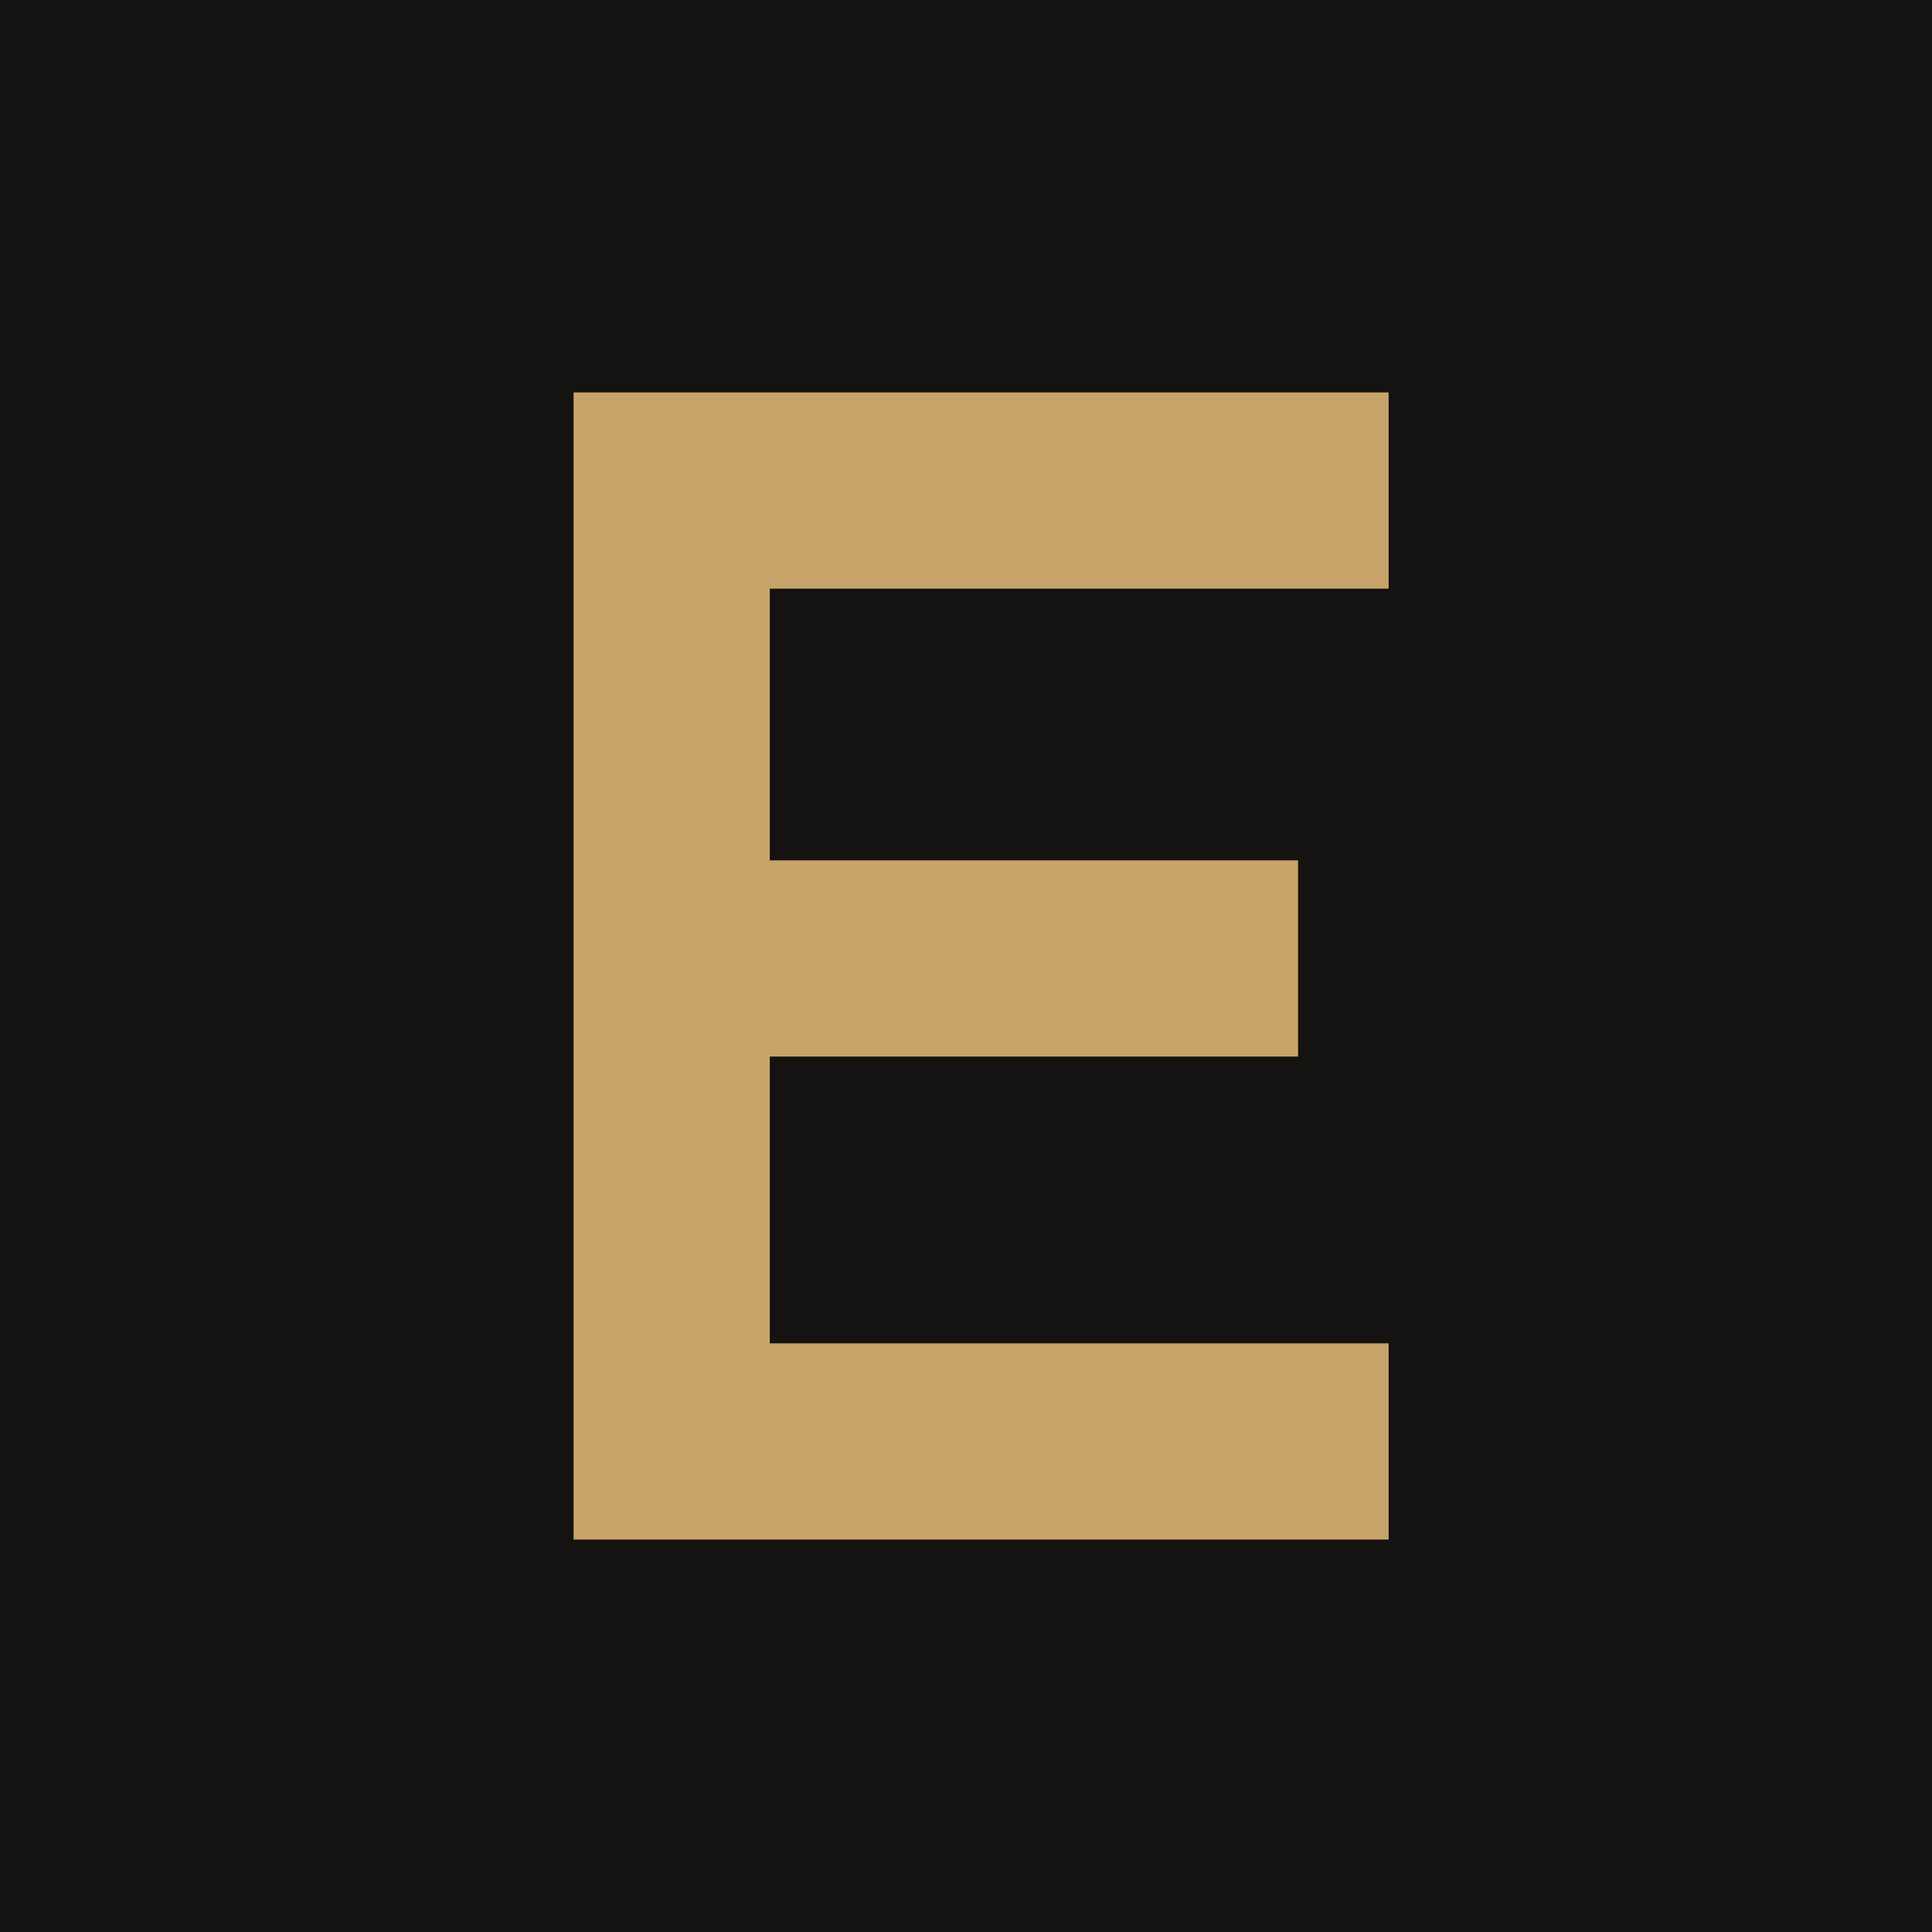
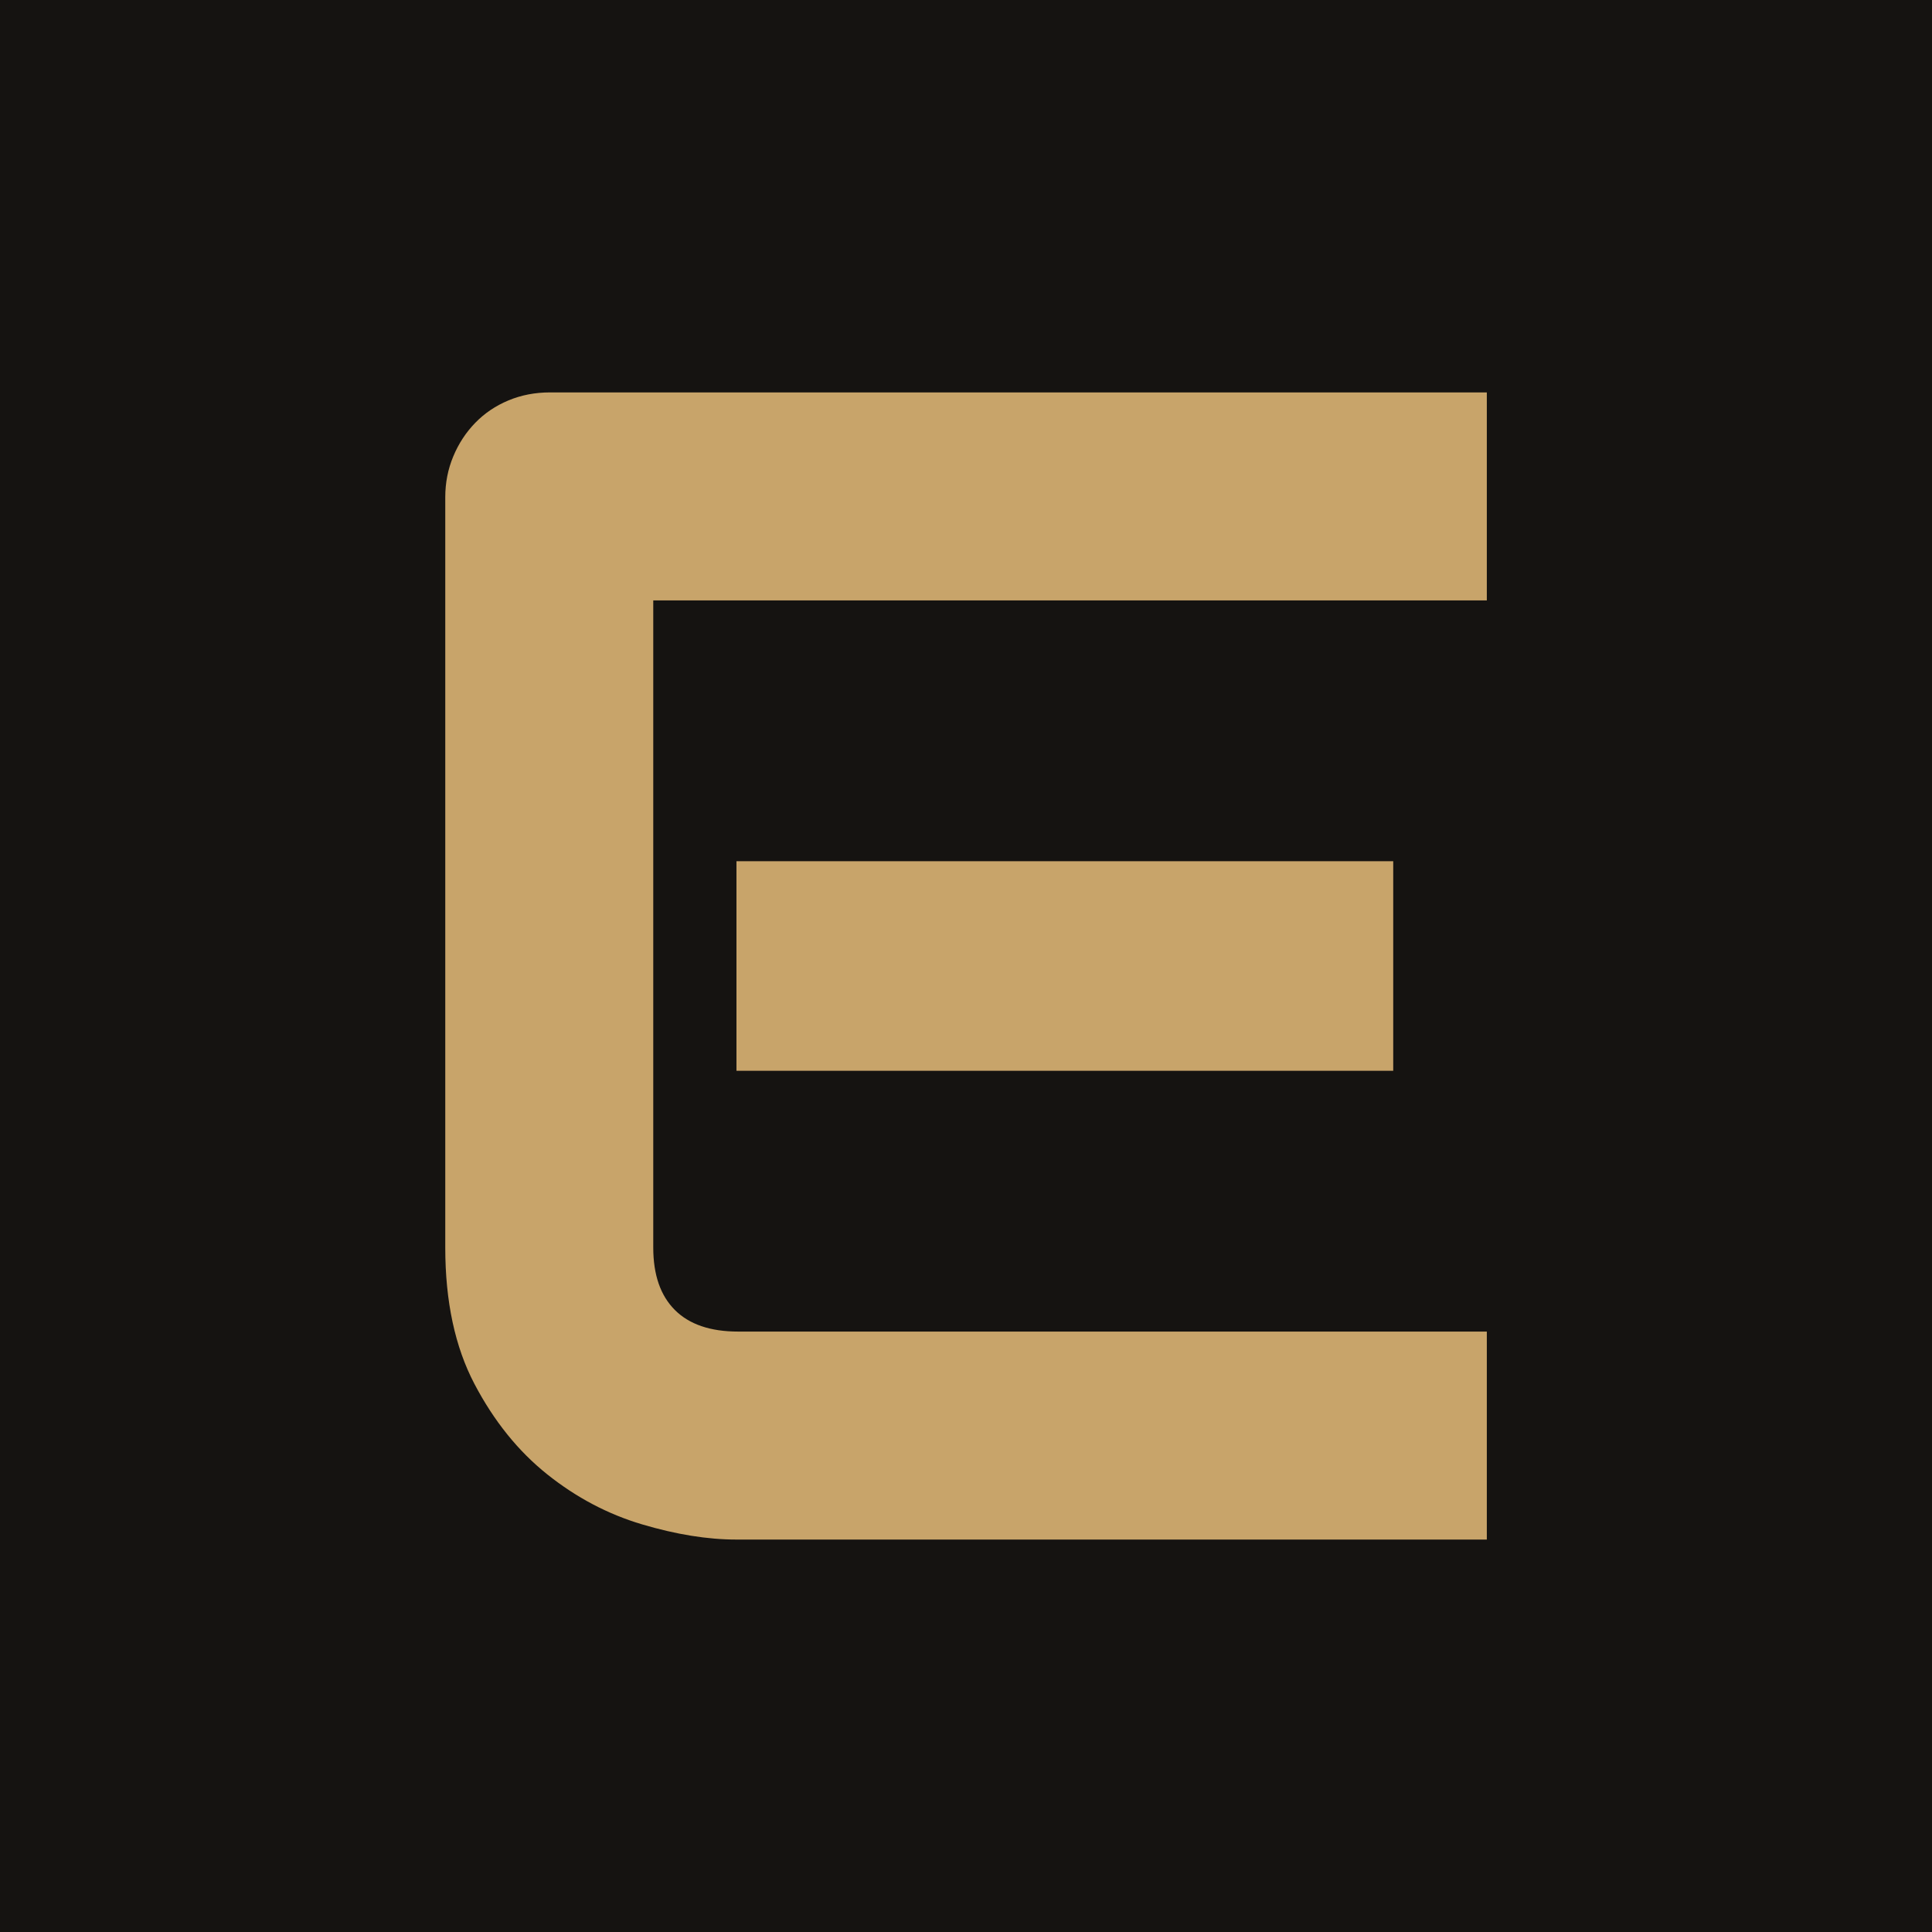
<svg xmlns="http://www.w3.org/2000/svg" viewBox="0 0 64 64">
  <rect width="64" height="64" fill="#151311" />
-   <path fill="#c8a46a" d="M19 13h27v6.5H25.5v9H43v6.5H25.5v9.5H46V51H19z" />
+   <path fill="#c8a46a" transform="translate(14.75 51) scale(0.0265 -0.0265) translate(-145 0)" d="M1330 586H509V848H1330ZM1447 0H509Q455 0 391.0 19.0Q327 38 272.5 81.5Q218 125 181.5 194.5Q145 264 145 365V1303Q145 1330 155.0 1354.0Q165 1378 182.5 1396.0Q200 1414 224.0 1424.0Q248 1434 276 1434H1447V1174H405V365Q405 314 432.0 287.0Q459 260 511 260H1447Z" />
</svg>
